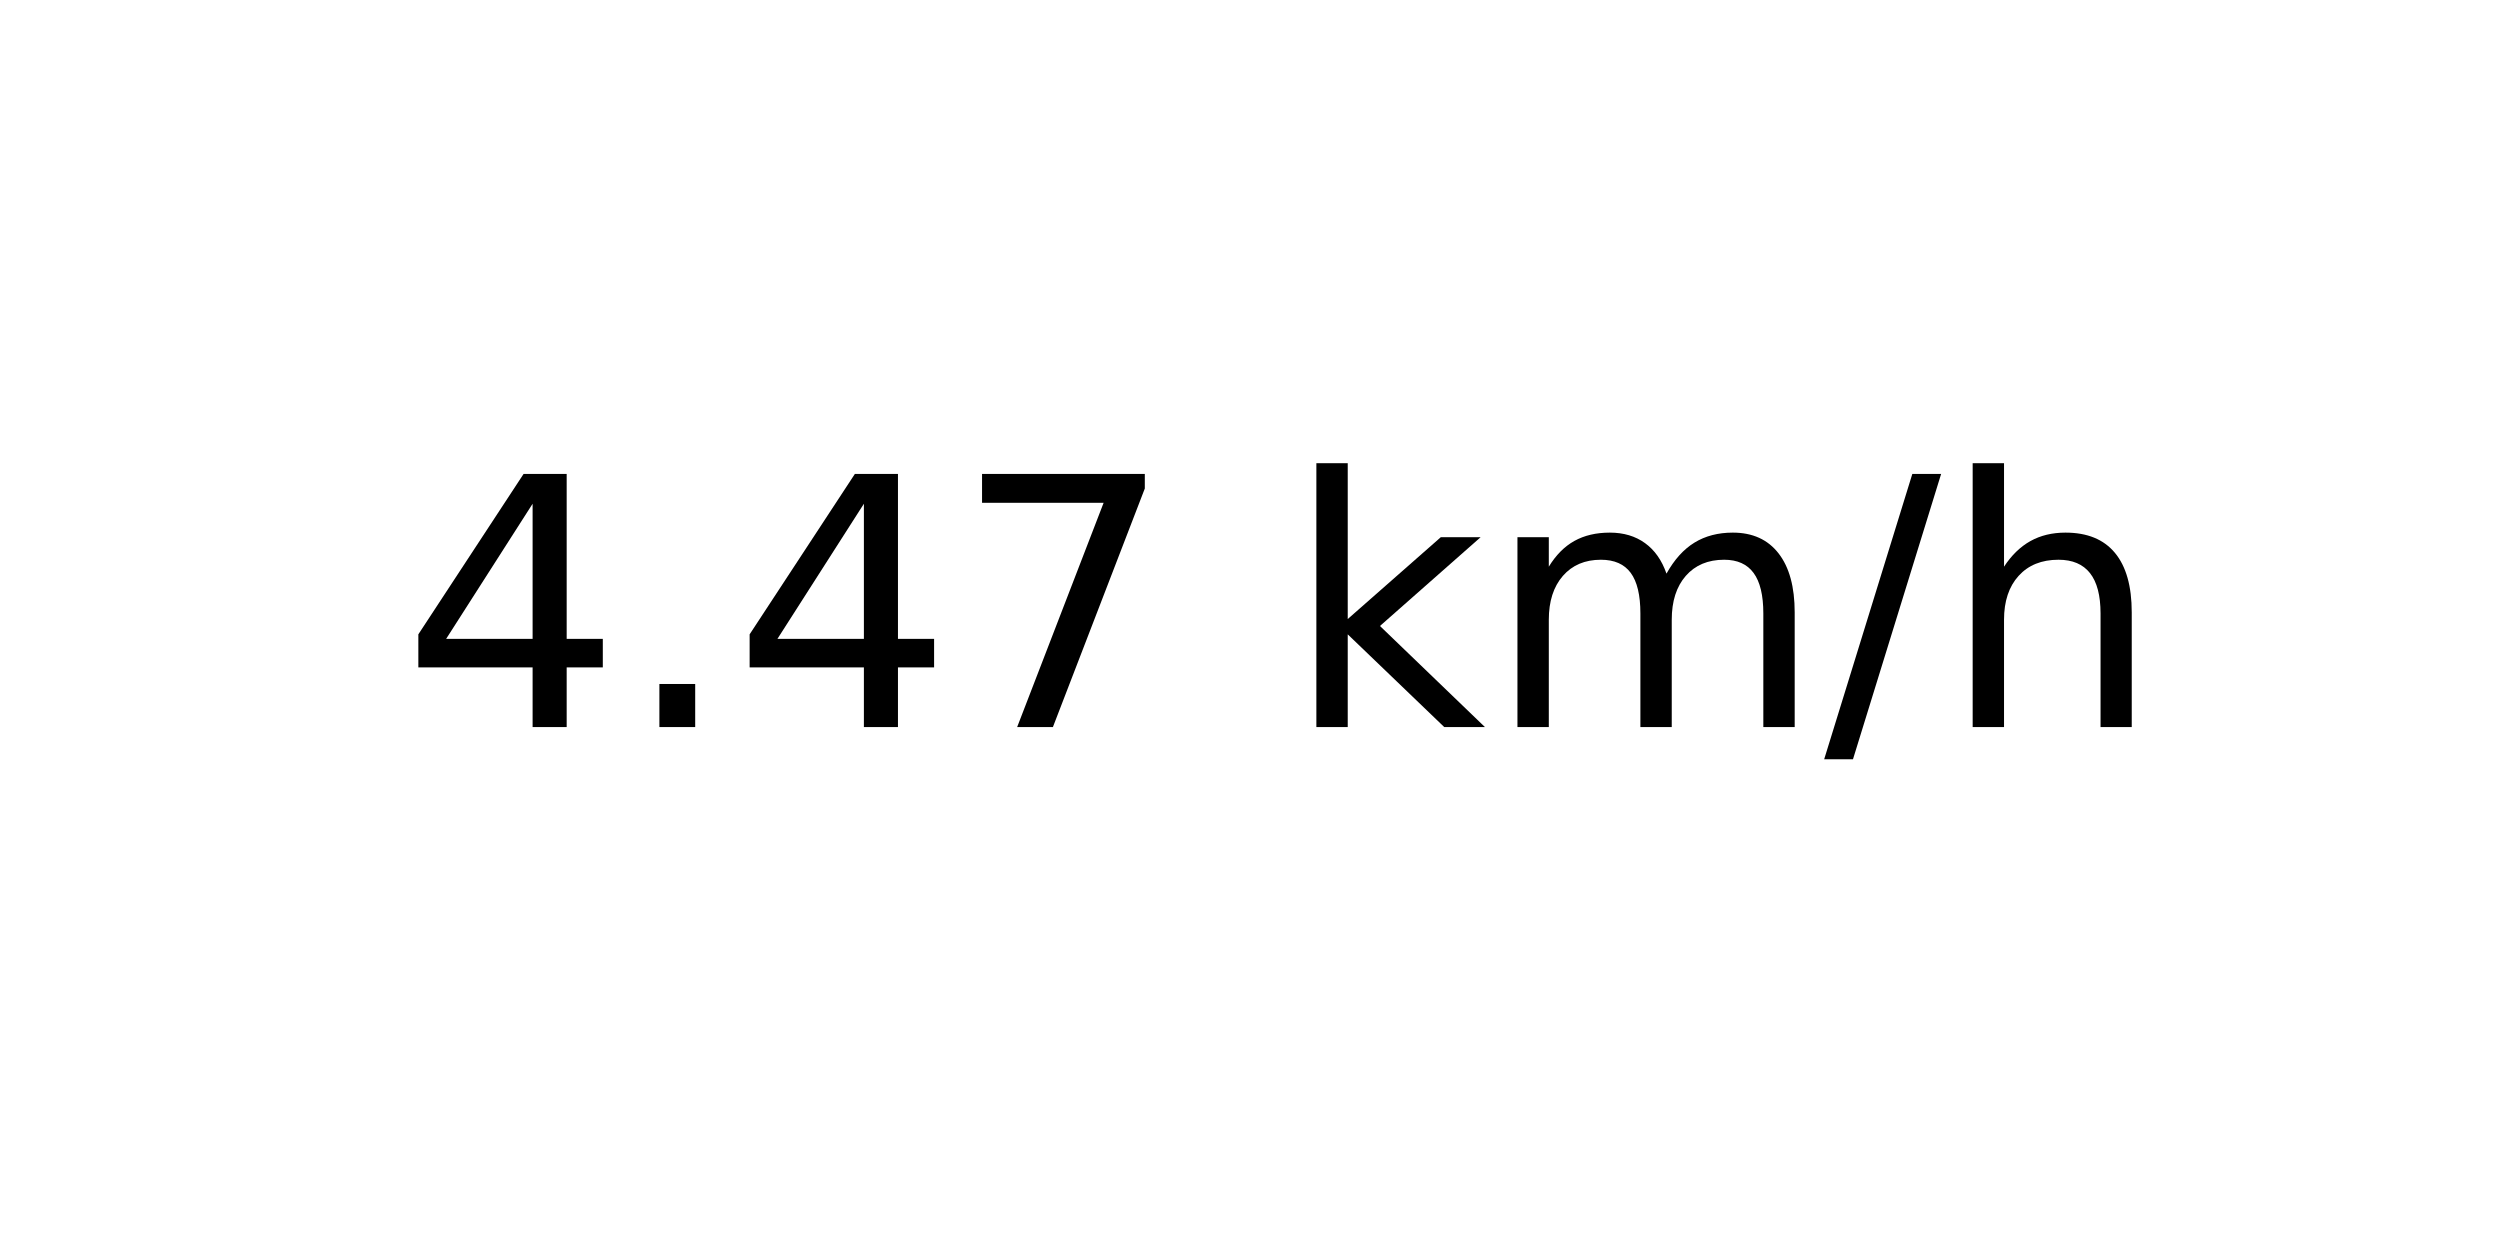
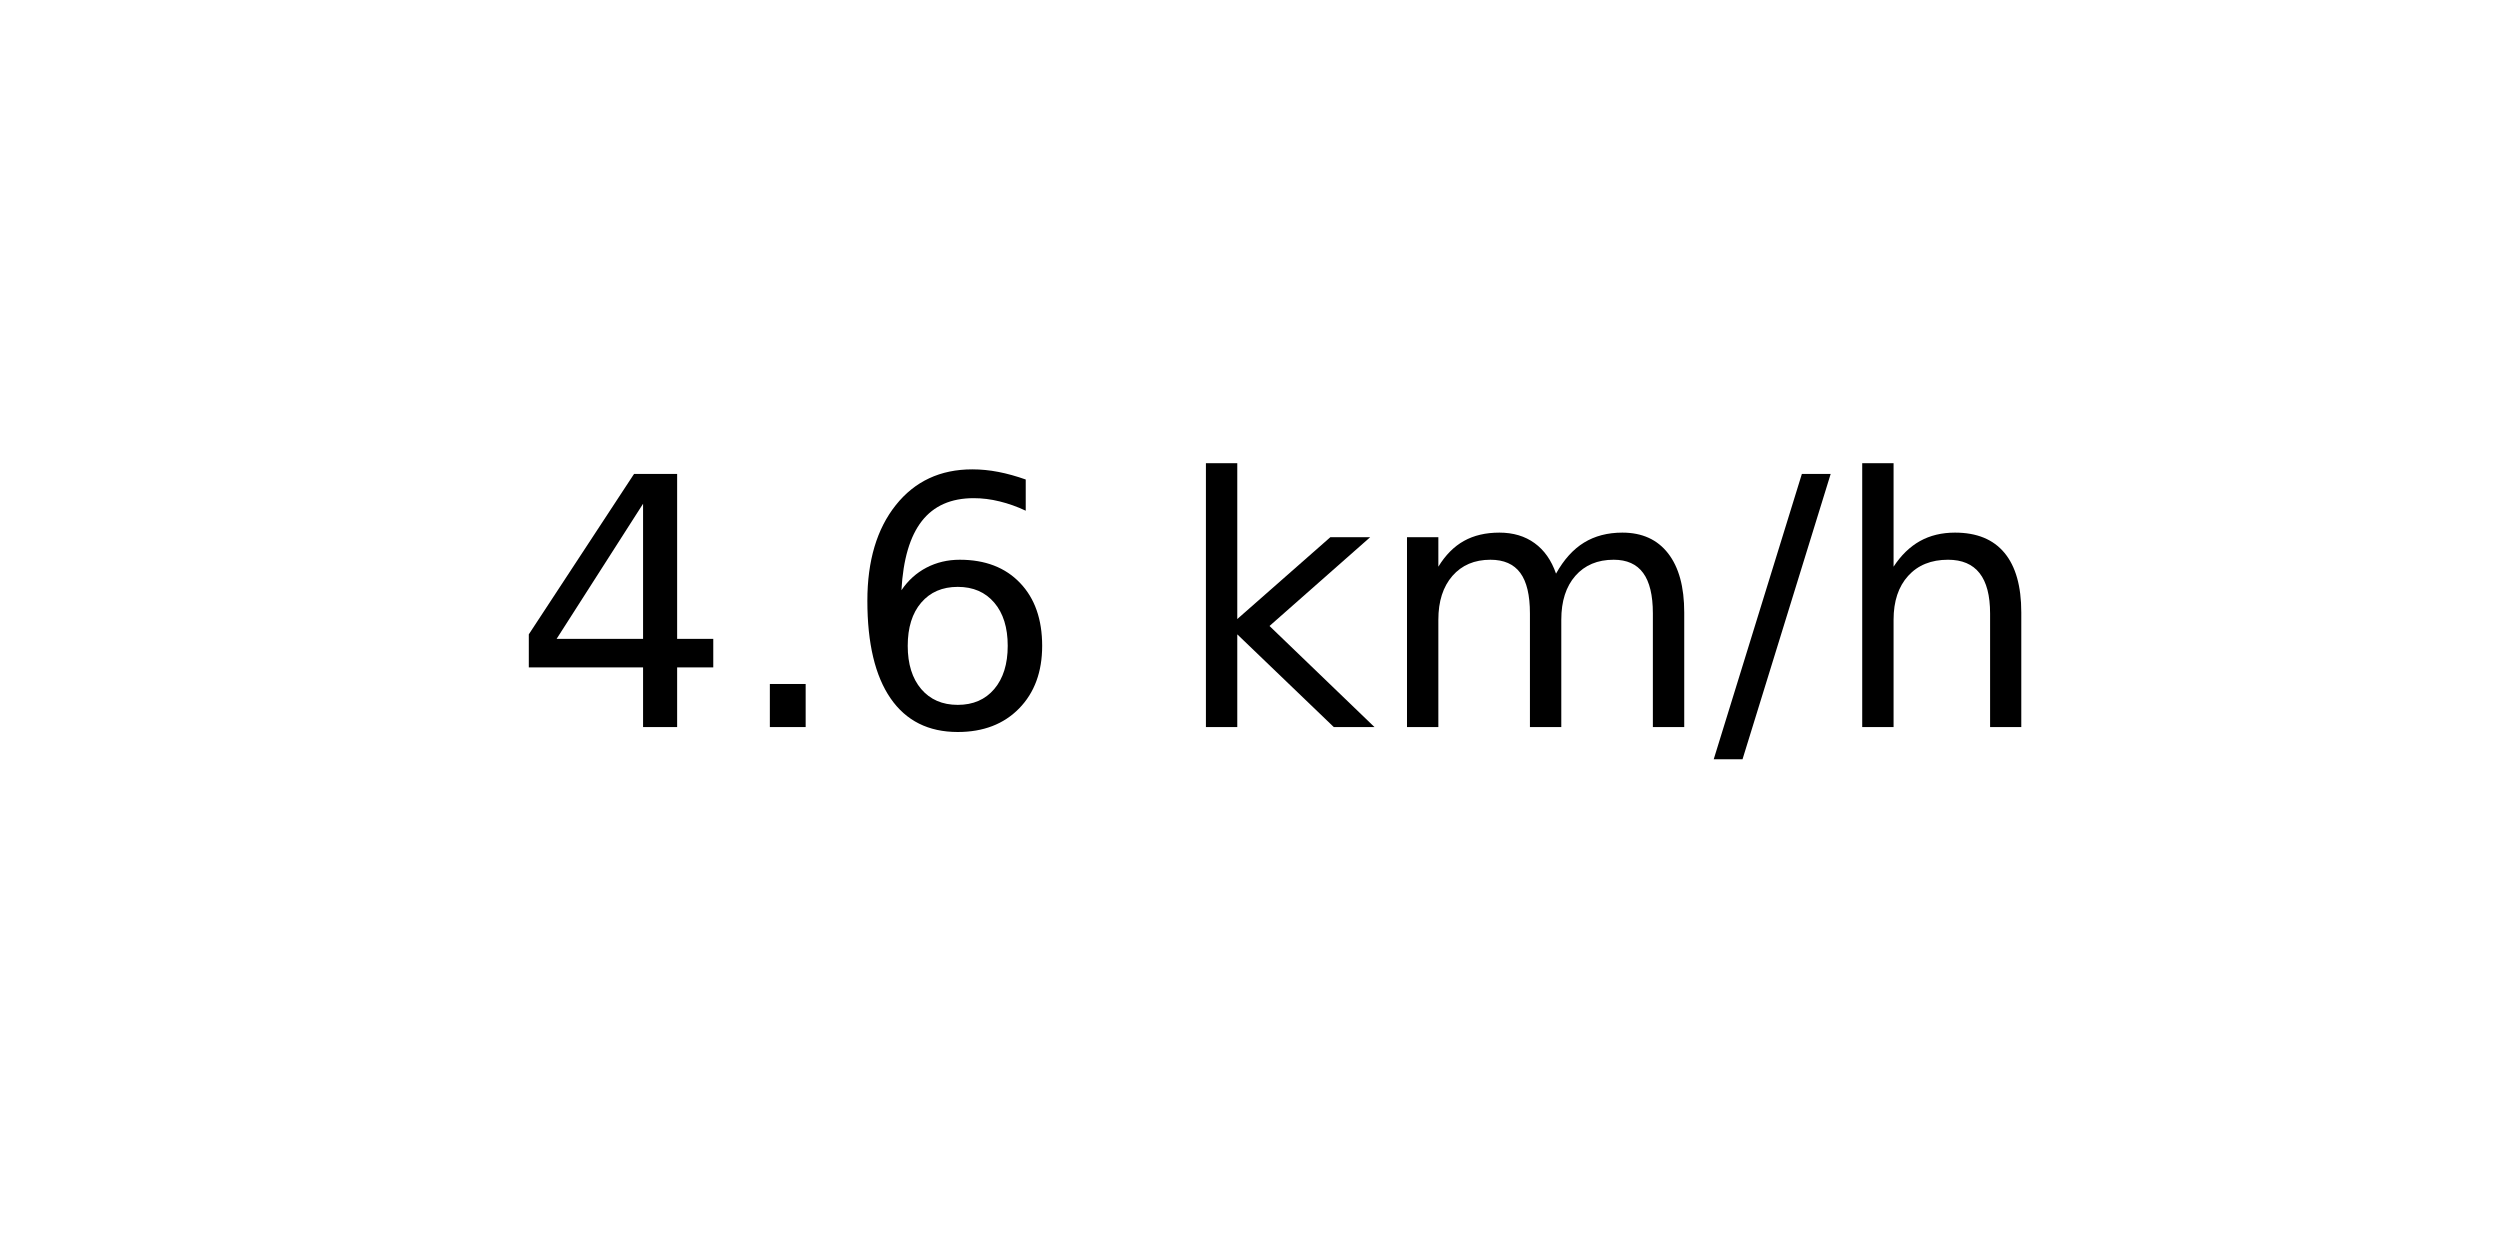
<svg xmlns="http://www.w3.org/2000/svg" xmlns:xlink="http://www.w3.org/1999/xlink" width="72pt" height="36pt" viewBox="0 0 72 36" version="1.1">
  <defs>
    <style type="text/css">*{stroke-linejoin: round; stroke-linecap: butt}</style>
  </defs>
  <g id="figure_1">
    <g id="axes_1">
      <g id="text_1">
-         <g transform="translate(11.55937 20.93937) scale(0.1 -0.1)">
+         <g transform="translate(14.74062 20.93937) scale(0.1 -0.1)">
          <defs>
            <path id="DejaVuSans-34" d="M 2419 4116  L 825 1625  L 2419 1625  L 2419 4116  z M 2253 4666  L 3047 4666  L 3047 1625  L 3713 1625  L 3713 1100  L 3047 1100  L 3047 0  L 2419 0  L 2419 1100  L 313 1100  L 313 1709  L 2253 4666  z " transform="scale(0.015625)" />
            <path id="DejaVuSans-2e" d="M 684 794  L 1344 794  L 1344 0  L 684 0  L 684 794  z " transform="scale(0.015625)" />
-             <path id="DejaVuSans-37" d="M 525 4666  L 3525 4666  L 3525 4397  L 1831 0  L 1172 0  L 2766 4134  L 525 4134  L 525 4666  z " transform="scale(0.015625)" />
+             <path id="DejaVuSans-36" d="M 2113 2584  Q 1688 2584 1439 2293  Q 1191 2003 1191 1497  Q 1191 994 1439 701  Q 1688 409 2113 409  Q 2538 409 2786 701  Q 3034 994 3034 1497  Q 3034 2003 2786 2293  Q 2538 2584 2113 2584  z M 3366 4563  L 3366 3988  Q 3128 4100 2886 4159  Q 2644 4219 2406 4219  Q 1781 4219 1451 3797  Q 1122 3375 1075 2522  Q 1259 2794 1537 2939  Q 1816 3084 2150 3084  Q 2853 3084 3261 2657  Q 3669 2231 3669 1497  Q 3669 778 3244 343  Q 2819 -91 2113 -91  Q 1303 -91 875 529  Q 447 1150 447 2328  Q 447 3434 972 4092  Q 1497 4750 2381 4750  Q 2619 4750 2861 4703  Q 3103 4656 3366 4563  z " transform="scale(0.015625)" />
            <path id="DejaVuSans-20" transform="scale(0.015625)" />
            <path id="DejaVuSans-6b" d="M 581 4863  L 1159 4863  L 1159 1991  L 2875 3500  L 3609 3500  L 1753 1863  L 3688 0  L 2938 0  L 1159 1709  L 1159 0  L 581 0  L 581 4863  z " transform="scale(0.015625)" />
            <path id="DejaVuSans-6d" d="M 3328 2828  Q 3544 3216 3844 3400  Q 4144 3584 4550 3584  Q 5097 3584 5394 3201  Q 5691 2819 5691 2113  L 5691 0  L 5113 0  L 5113 2094  Q 5113 2597 4934 2840  Q 4756 3084 4391 3084  Q 3944 3084 3684 2787  Q 3425 2491 3425 1978  L 3425 0  L 2847 0  L 2847 2094  Q 2847 2600 2669 2842  Q 2491 3084 2119 3084  Q 1678 3084 1418 2786  Q 1159 2488 1159 1978  L 1159 0  L 581 0  L 581 3500  L 1159 3500  L 1159 2956  Q 1356 3278 1631 3431  Q 1906 3584 2284 3584  Q 2666 3584 2933 3390  Q 3200 3197 3328 2828  z " transform="scale(0.015625)" />
            <path id="DejaVuSans-2f" d="M 1625 4666  L 2156 4666  L 531 -594  L 0 -594  L 1625 4666  z " transform="scale(0.015625)" />
            <path id="DejaVuSans-68" d="M 3513 2113  L 3513 0  L 2938 0  L 2938 2094  Q 2938 2591 2744 2837  Q 2550 3084 2163 3084  Q 1697 3084 1428 2787  Q 1159 2491 1159 1978  L 1159 0  L 581 0  L 581 4863  L 1159 4863  L 1159 2956  Q 1366 3272 1645 3428  Q 1925 3584 2291 3584  Q 2894 3584 3203 3211  Q 3513 2838 3513 2113  z " transform="scale(0.015625)" />
          </defs>
          <use xlink:href="#DejaVuSans-34" />
          <use xlink:href="#DejaVuSans-2e" x="63.623" />
-           <use xlink:href="#DejaVuSans-34" x="95.41" />
-           <use xlink:href="#DejaVuSans-37" x="159.033" />
-           <use xlink:href="#DejaVuSans-20" x="222.656" />
-           <use xlink:href="#DejaVuSans-6b" x="254.443" />
-           <use xlink:href="#DejaVuSans-6d" x="312.354" />
-           <use xlink:href="#DejaVuSans-2f" x="409.766" />
-           <use xlink:href="#DejaVuSans-68" x="443.457" />
+           <use xlink:href="#DejaVuSans-36" x="95.41" />
+           <use xlink:href="#DejaVuSans-20" x="159.033" />
+           <use xlink:href="#DejaVuSans-6b" x="190.82" />
+           <use xlink:href="#DejaVuSans-6d" x="248.73" />
+           <use xlink:href="#DejaVuSans-2f" x="346.143" />
+           <use xlink:href="#DejaVuSans-68" x="379.834" />
        </g>
      </g>
    </g>
  </g>
</svg>
